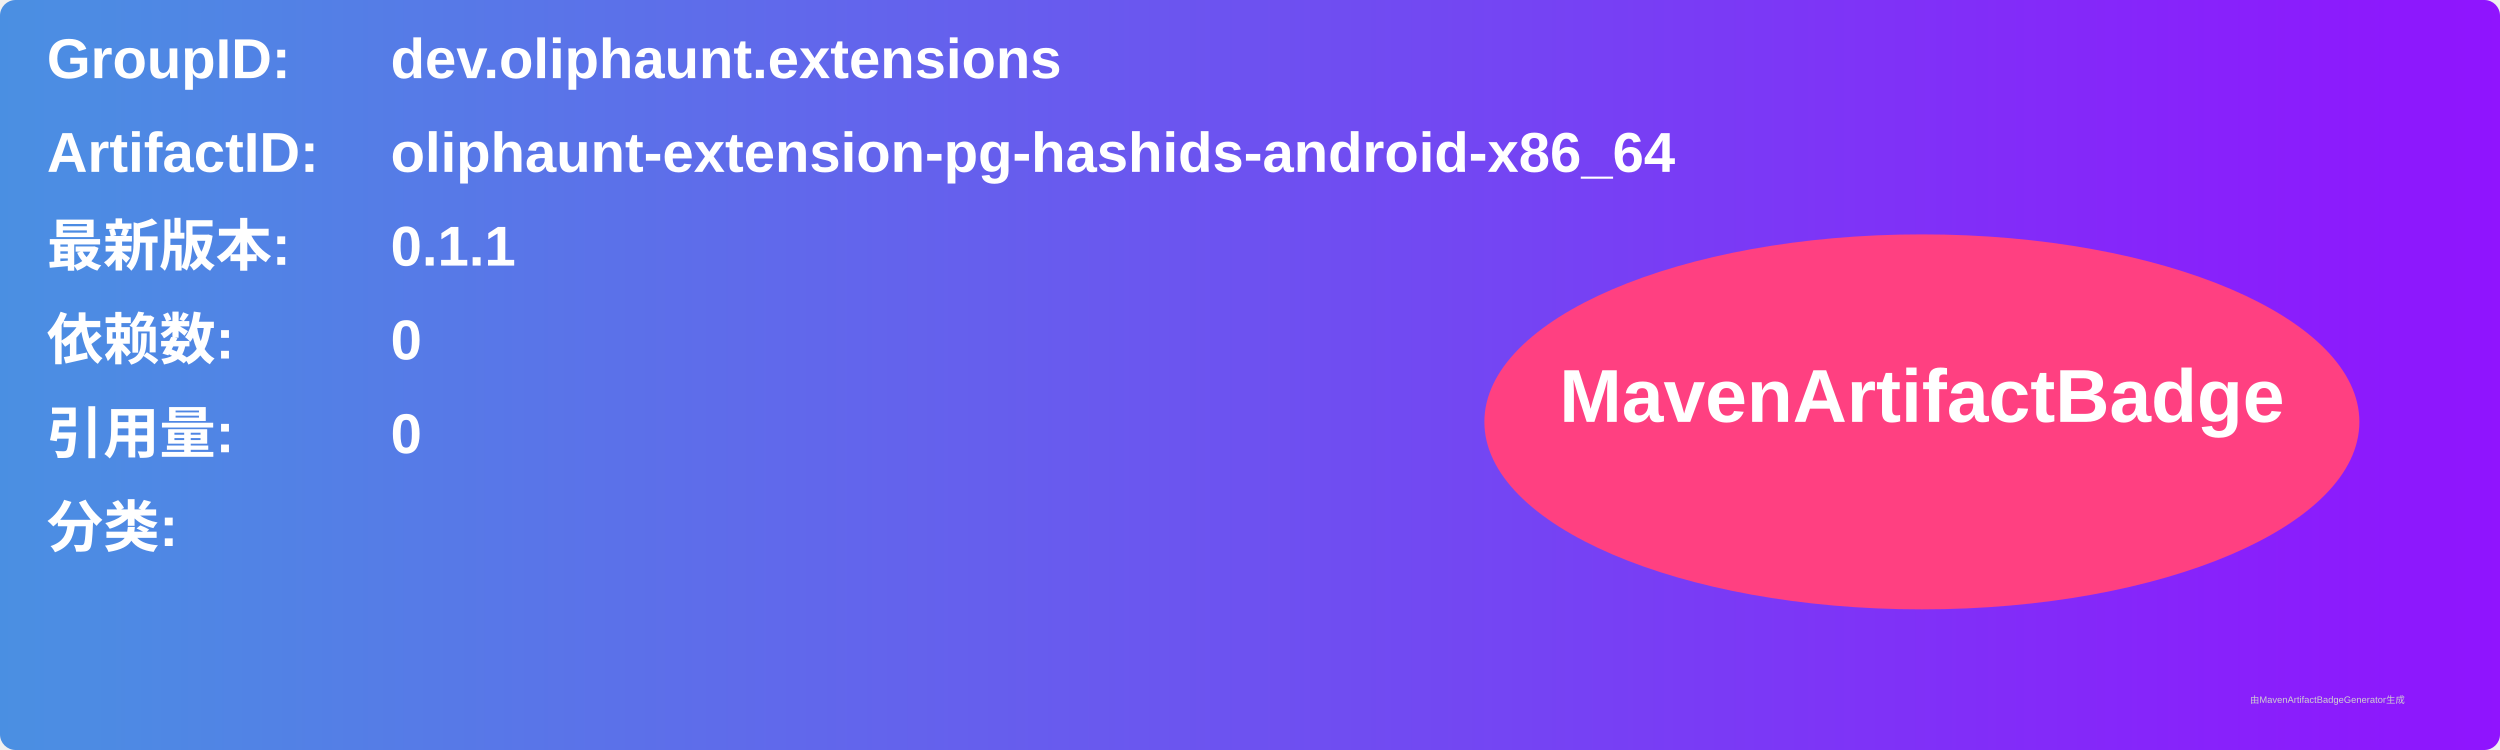
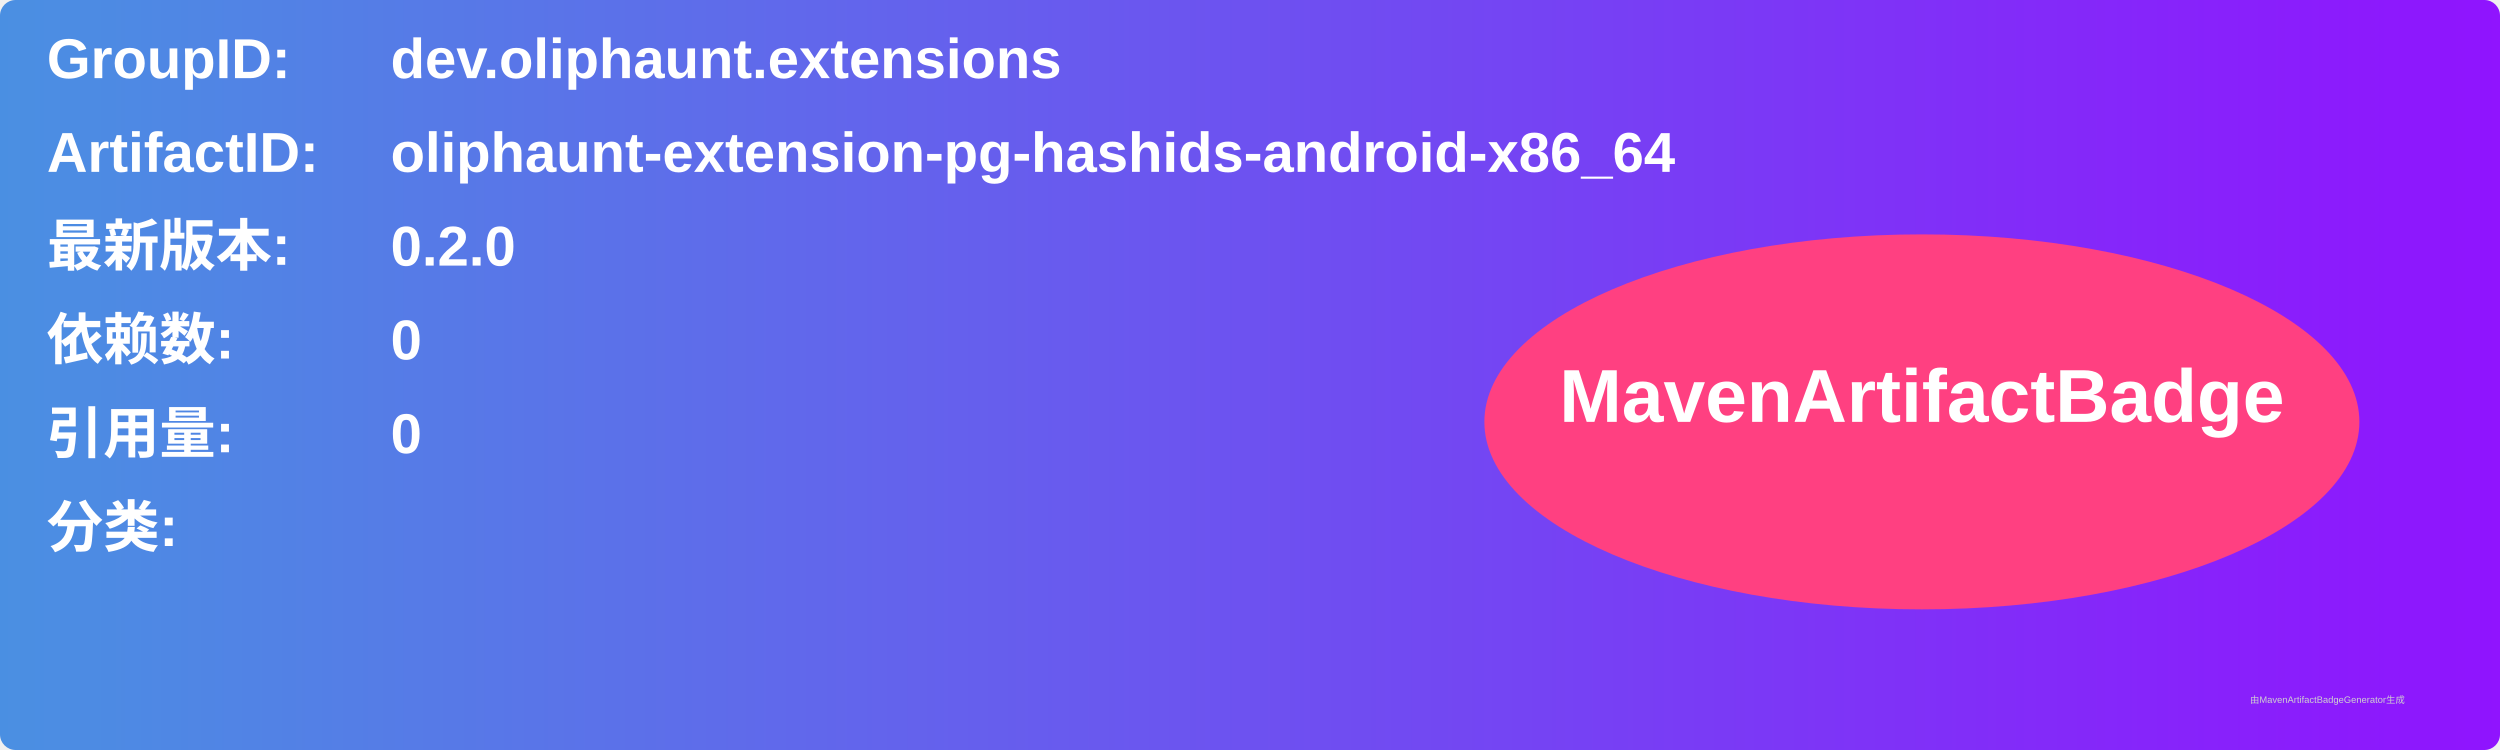
<svg xmlns="http://www.w3.org/2000/svg" width="800" height="240" viewBox="0 0 800 240">
  <linearGradient id="grad" x1="0%" y1="0%" x2="100%" y2="0%">
    <stop offset="0%" stop-color="#4a90e2" />
    <stop offset="100%" stop-color="#9013fe" />
  </linearGradient>
  <rect width="100%" height="100%" rx="5" ry="5" fill="url(#grad)" />
  <g transform="translate(15, 15)">
    <text x="0" y="10" font-family="Arial" font-size="18" fill="white" font-weight="bold" width="260">GroupID:</text>
    <text x="110" y="10" font-family="Arial" font-size="18" fill="white" font-weight="bold" width="460">dev.oliphaunt.extensions</text>
    <text x="0" y="40" font-family="Arial" font-size="18" fill="white" font-weight="bold" width="260">ArtifactID:</text>
    <text x="110" y="40" font-family="Arial" font-size="18" fill="white" font-weight="bold" width="460">oliphaunt-extension-pg-hashids-android-x86_64</text>
    <text x="0" y="70" font-family="Arial" font-size="18" fill="white" font-weight="bold">最新版本:</text>
    <text x="110" y="70" font-family="Arial" font-size="18" fill="white" font-weight="bold">
-       <tspan font-weight="bold">0.1.1</tspan>
+       <tspan font-weight="bold">0.2.0</tspan>
    </text>
    <text x="0" y="100" font-family="Arial" font-size="18" fill="white" font-weight="bold">依赖数: </text>
    <text x="110" y="100" font-family="Arial" font-size="18" fill="white">
      <tspan font-weight="bold">0</tspan>
    </text>
    <text x="0" y="130" font-family="Arial" font-size="18" fill="white" font-weight="bold">引用量: </text>
    <text x="110" y="130" font-family="Arial" font-size="18" fill="white">
      <tspan font-weight="bold">0</tspan>
    </text>
    <text x="0" y="160" font-family="Arial" font-size="18" fill="white" font-weight="bold">分类:</text>
    <text x="10" y="190" font-family="Arial" font-size="10" fill="white">
      <tspan font-weight="bold" />
    </text>
    <ellipse cx="600" cy="120" rx="140" ry="60" fill="#ff4081" />
    <text x="600" y="120" text-anchor="middle" font-family="Arial" font-size="24" fill="white" font-weight="bold">MavenArtifactBadge</text>
  </g>
  <text x="720" y="225" font-family="Arial" font-size="3" fill="#d0d0d0">由MavenArtifactBadgeGenerator生成</text>
</svg>
